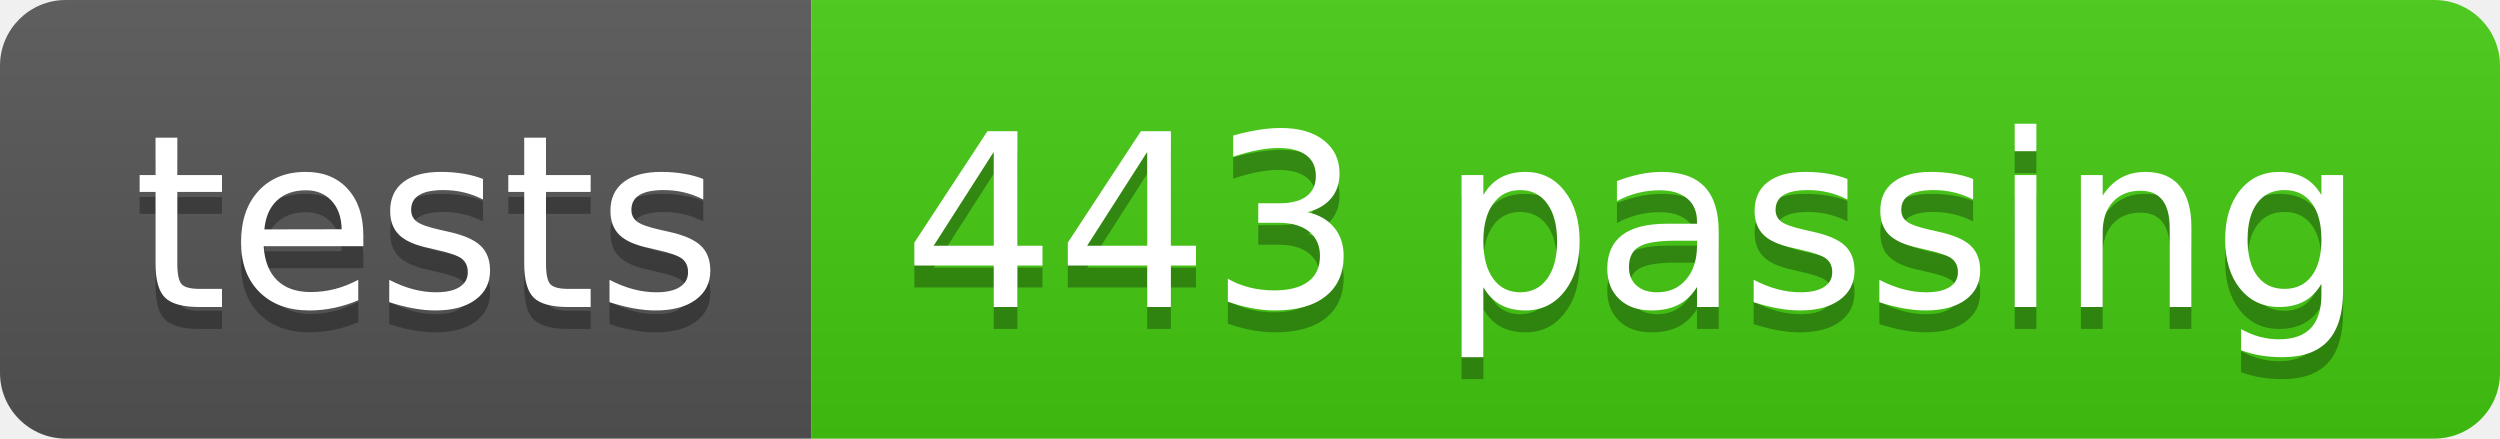
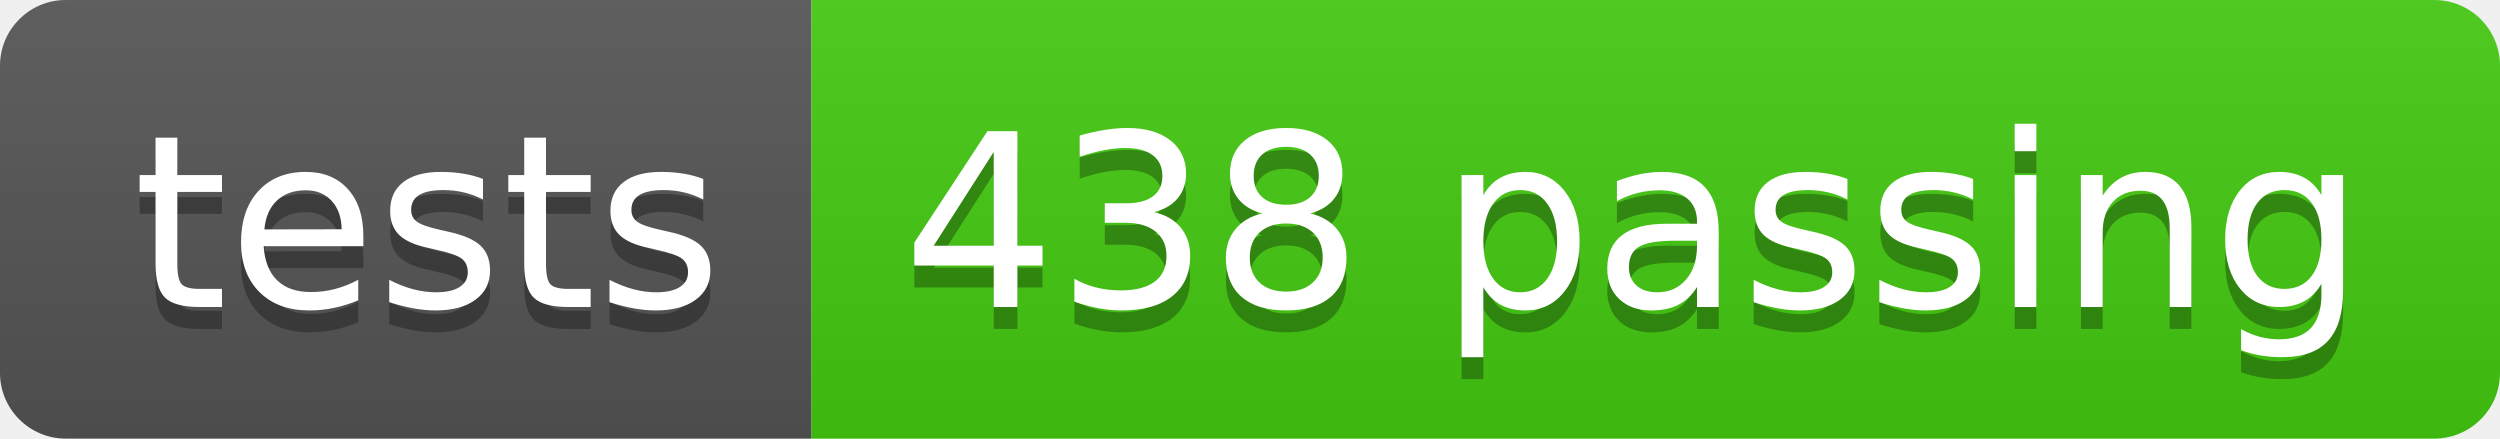
- <svg xmlns="http://www.w3.org/2000/svg" width="114" height="20" role="img" aria-label="tests: 443 passing">
+ <svg xmlns="http://www.w3.org/2000/svg" width="114" height="20" role="img" aria-label="tests: 438 passing">
  <linearGradient id="s" x2="0" y2="100%">
    <stop offset="0" stop-color="#bbb" stop-opacity=".1" />
    <stop offset="1" stop-opacity=".1" />
  </linearGradient>
  <clipPath id="r">
    <rect width="114" height="20" rx="3" fill="#fff" />
  </clipPath>
  <g clip-path="url(#r)">
    <rect width="37" height="20" fill="#555" />
    <rect x="37" width="77" height="20" fill="#4c1" />
    <rect width="114" height="20" fill="url(#s)" />
  </g>
  <g fill="#fff" text-anchor="middle" font-family="Verdana,Geneva,DejaVu Sans,sans-serif" text-rendering="geometricPrecision" font-size="110">
    <text aria-hidden="true" x="195" y="150" fill="#010101" fill-opacity=".3" transform="scale(.1)" textLength="270">tests</text>
    <text x="195" y="140" transform="scale(.1)" fill="#fff" textLength="270">tests</text>
-     <text aria-hidden="true" x="745" y="150" fill="#010101" fill-opacity=".3" transform="scale(.1)" textLength="670">443 passing</text>
-     <text x="745" y="140" transform="scale(.1)" fill="#fff" textLength="670">443 passing</text>
+     <text aria-hidden="true" x="745" y="150" fill="#010101" fill-opacity=".3" transform="scale(.1)" textLength="670">438 passing</text>
+     <text x="745" y="140" transform="scale(.1)" fill="#fff" textLength="670">438 passing</text>
  </g>
</svg>
